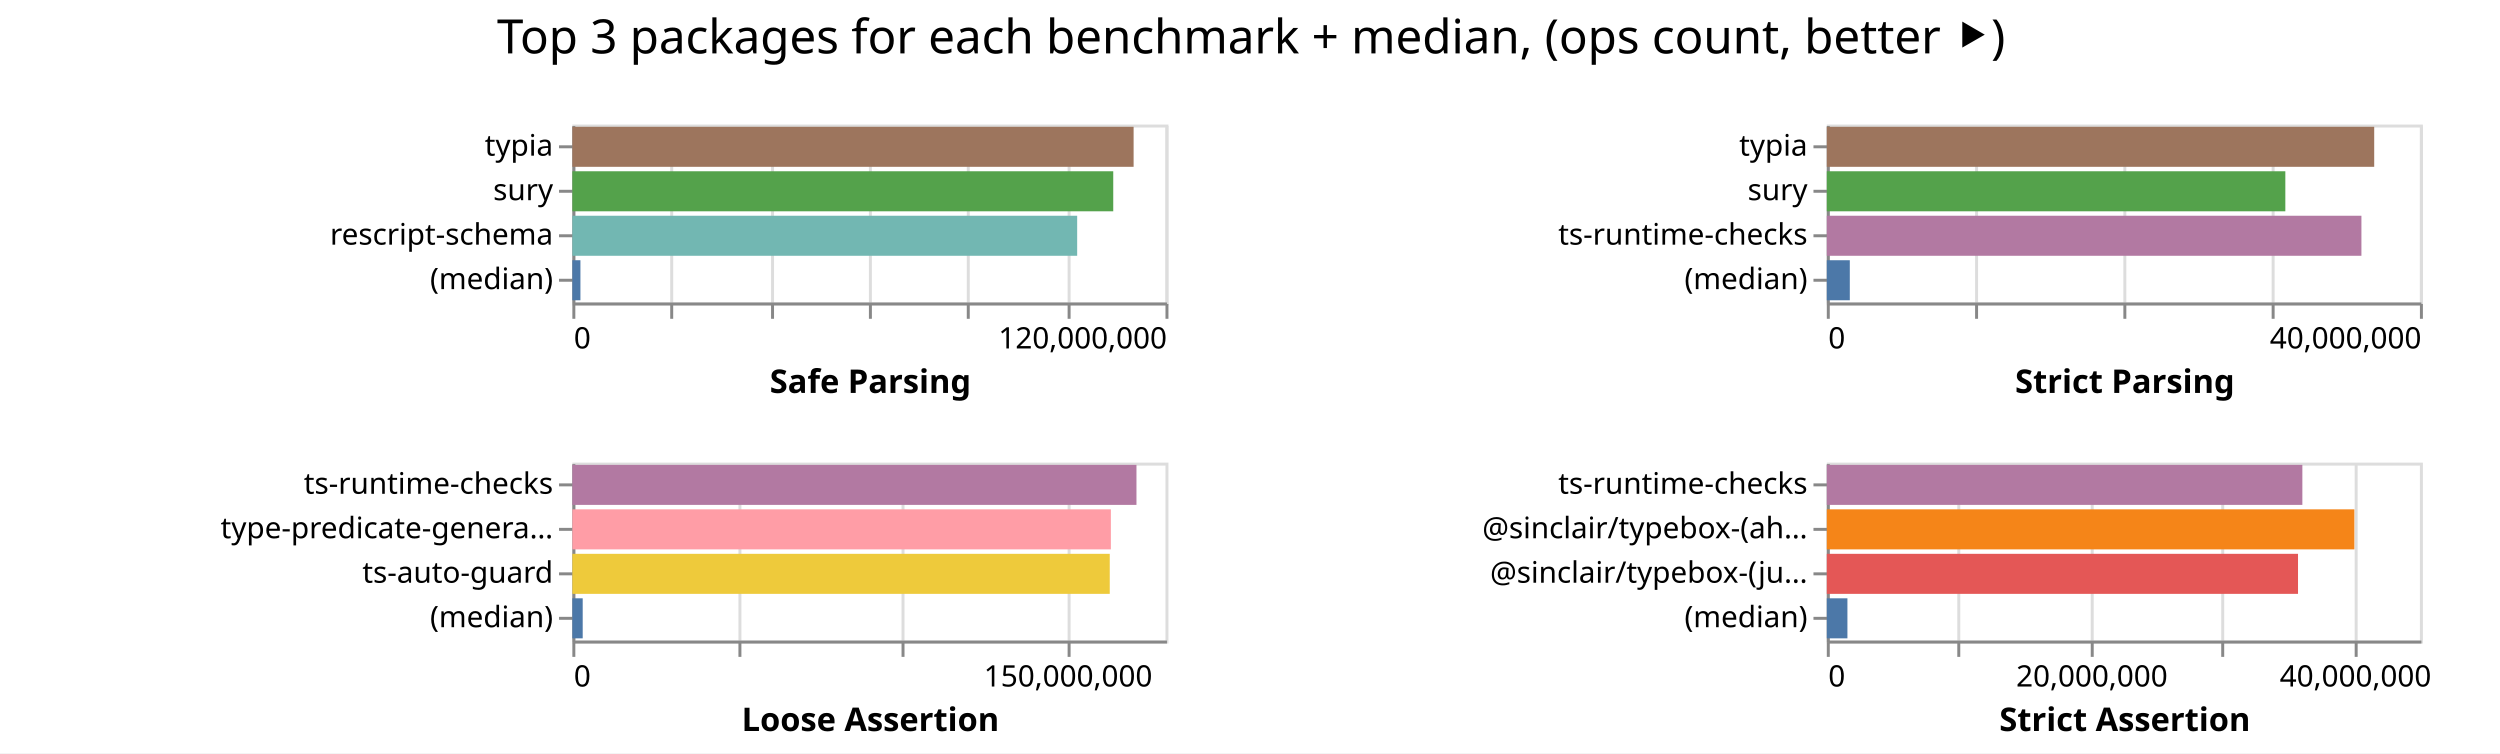
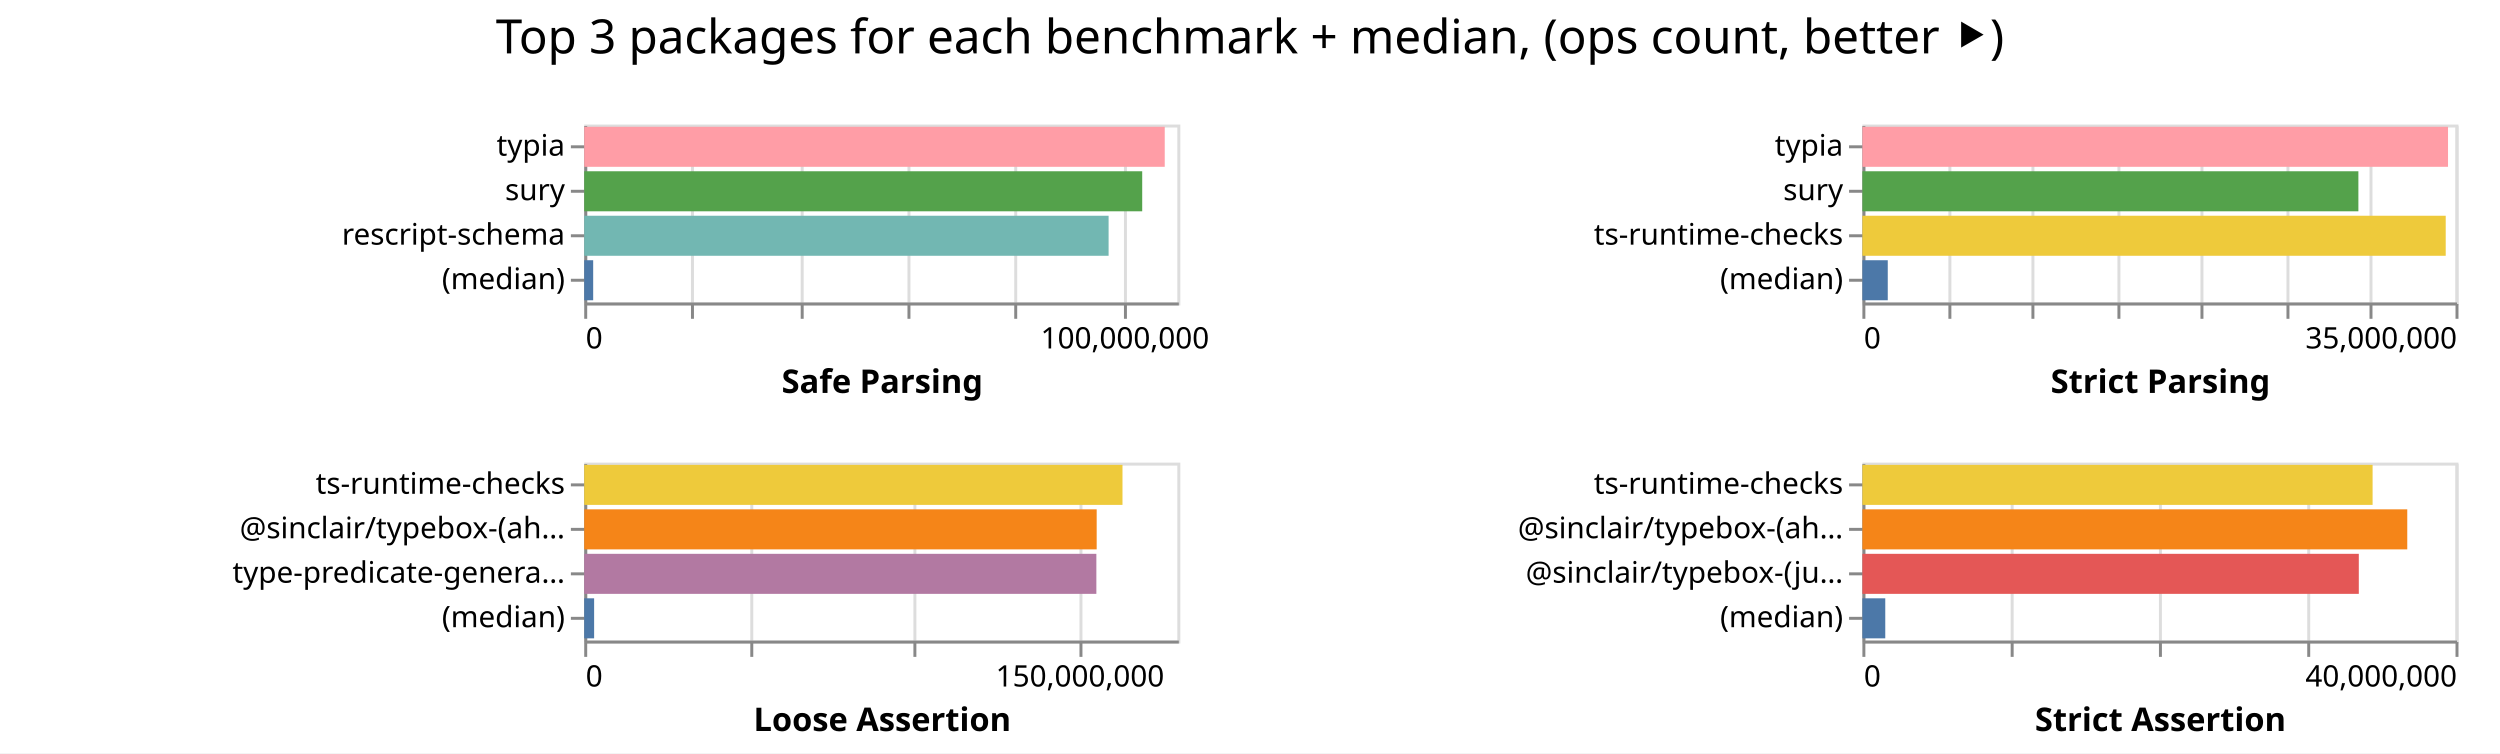
<svg xmlns="http://www.w3.org/2000/svg" width="843" height="254" class="marks">
  <path fill="#fff" d="M0 0h843v254H0z" />
  <g fill="none" stroke-miterlimit="10" aria-roledescription="group mark container" class="mark-group role-frame root">
-     <path d="M193 42" aria-hidden="true" class="background" />
+     <path d="M197 42" aria-hidden="true" class="background" />
    <g aria-roledescription="group mark container" class="mark-group role-scope child__Safe_Parsing_group">
-       <path stroke="#ddd" d="M193.5 42.5h200v60h-200Z" aria-hidden="true" class="background" />
+       <path stroke="#ddd" d="M197.5 42.5h200v60h-200Z" aria-hidden="true" class="background" />
      <g aria-hidden="true" class="mark-group role-axis">
-         <path d="M193.5 102.5" aria-hidden="true" class="background" pointer-events="none" />
+         <path d="M197.5 102.5" aria-hidden="true" class="background" pointer-events="none" />
        <g stroke="#ddd" class="mark-rule role-axis-grid" pointer-events="none">
-           <path d="M193.5 102.5v-60M226.5 102.5v-60M260.5 102.5v-60M293.5 102.5v-60M326.5 102.5v-60M360.5 102.5v-60M393.5 102.5v-60" />
+           <path d="M197.5 102.5v-60M233.5 102.5v-60M270.5 102.5v-60M306.5 102.5v-60M342.5 102.5v-60M379.5 102.5v-60" />
        </g>
      </g>
-       <g aria-label="X-axis titled 'Safe Parsing' for a linear scale with values from 0 to 120,000,000" aria-roledescription="axis" class="mark-group role-axis" pointer-events="none">
-         <path d="M193.5 102.5" aria-hidden="true" class="background" />
+       <g aria-label="X-axis titled 'Safe Parsing' for a linear scale with values from 0 to 110,000,000" aria-roledescription="axis" class="mark-group role-axis" pointer-events="none">
+         <path d="M197.5 102.5" aria-hidden="true" class="background" />
        <g stroke="#888" class="mark-rule role-axis-tick">
-           <path d="M193.5 102.5v5M226.5 102.5v5M260.5 102.5v5M293.5 102.5v5M326.5 102.5v5M360.5 102.5v5M393.5 102.5v5" />
+           <path d="M197.5 102.5v5M233.5 102.5v5M270.5 102.5v5M306.5 102.5v5M342.5 102.5v5M379.5 102.5v5" />
        </g>
        <g fill="#000" class="mark-text role-axis-label" font-family="sans-serif" font-size="10">
-           <text transform="translate(193.5 117.5)">0</text>
-           <text text-anchor="end" transform="translate(393.5 117.5)">120,000,000</text>
+           <text transform="translate(197.5 117.5)">0</text>
+           <text text-anchor="middle" transform="translate(379.318 117.5)">100,000,000</text>
        </g>
-         <path stroke="#888" d="M193.5 102.5h200" class="mark-rule role-axis-domain" />
-         <text fill="#000" class="mark-text role-axis-title" font-family="sans-serif" font-size="11" font-weight="bold" text-anchor="middle" transform="translate(293.5 132.5)">Safe Parsing</text>
+         <path stroke="#888" d="M197.5 102.5h200" class="mark-rule role-axis-domain" />
+         <text fill="#000" class="mark-text role-axis-title" font-family="sans-serif" font-size="11" font-weight="bold" text-anchor="middle" transform="translate(297.5 132.5)">Safe Parsing</text>
      </g>
      <g aria-label="Y-axis for a discrete scale with 4 values: typia, sury, rescript-schema, (median)" aria-roledescription="axis" class="mark-group role-axis" pointer-events="none">
-         <path d="M193.5 42.5" aria-hidden="true" class="background" />
+         <path d="M197.5 42.5" aria-hidden="true" class="background" />
        <g stroke="#888" class="mark-rule role-axis-tick">
-           <path d="M193.5 49.5h-5M193.5 64.5h-5M193.5 79.5h-5M193.5 94.5h-5" />
+           <path d="M197.5 49.5h-5M197.5 64.5h-5M197.5 79.5h-5M197.5 94.5h-5" />
        </g>
        <g fill="#000" class="mark-text role-axis-label" font-family="sans-serif" font-size="10" text-anchor="end">
-           <text transform="translate(186.5 52.5)">typia</text>
-           <text transform="translate(186.5 67.5)">sury</text>
-           <text transform="translate(186.5 82.5)">rescript-schema</text>
-           <text transform="translate(186.5 97.5)">(median)</text>
+           <text transform="translate(190.5 52.5)">typia</text>
+           <text transform="translate(190.5 67.5)">sury</text>
+           <text transform="translate(190.5 82.5)">rescript-schema</text>
+           <text transform="translate(190.5 97.5)">(median)</text>
        </g>
-         <path stroke="#888" d="M193.5 42.5v60" class="mark-rule role-axis-domain" />
+         <path stroke="#888" d="M197.5 42.5v60" class="mark-rule role-axis-domain" />
      </g>
      <g aria-roledescription="rect mark container" class="mark-rect role-mark child__Safe_Parsing_marks">
-         <path fill="#9d755d" d="M193 42.75h189.253v13.5H193Z" aria-label="Safe Parsing: 113551840; name: typia" aria-roledescription="bar" />
-         <path fill="#54a24b" d="M193 57.75h182.387v13.5H193Z" aria-label="Safe Parsing: 109432329; name: sury" aria-roledescription="bar" />
-         <path fill="#72b7b2" d="M193 72.75h170.223v13.5H193Z" aria-label="Safe Parsing: 102133832; name: rescript-schema" aria-roledescription="bar" />
-         <path fill="#4c78a8" d="M193 87.75h2.719v13.5H193Z" aria-label="Safe Parsing: 1631319; name: (median)" aria-roledescription="bar" />
+         <path fill="#ff9da6" d="M197 42.75h195.75v13.5H197Z" aria-label="Safe Parsing: 107662264; name: typia" aria-roledescription="bar" />
+         <path fill="#54a24b" d="M197 57.75h188.152v13.5H197Z" aria-label="Safe Parsing: 103483421; name: sury" aria-roledescription="bar" />
+         <path fill="#72b7b2" d="M197 72.75h176.82v13.5H197Z" aria-label="Safe Parsing: 97251265; name: rescript-schema" aria-roledescription="bar" />
+         <path fill="#4c78a8" d="M197 87.75h3.02v13.5H197Z" aria-label="Safe Parsing: 1660853; name: (median)" aria-roledescription="bar" />
      </g>
    </g>
    <g aria-roledescription="group mark container" class="mark-group role-scope child__Strict_Parsing_group">
-       <path stroke="#ddd" d="M616.5 42.5h200v60h-200Z" aria-hidden="true" class="background" />
+       <path stroke="#ddd" d="M628.5 42.5h200v60h-200Z" aria-hidden="true" class="background" />
      <g aria-hidden="true" class="mark-group role-axis">
-         <path d="M616.5 102.5" aria-hidden="true" class="background" pointer-events="none" />
+         <path d="M628.5 102.5" aria-hidden="true" class="background" pointer-events="none" />
        <g stroke="#ddd" class="mark-rule role-axis-grid" pointer-events="none">
-           <path d="M616.5 102.5v-60M666.5 102.5v-60M716.5 102.5v-60M766.5 102.5v-60M816.5 102.5v-60" />
+           <path d="M628.5 102.5v-60M657.5 102.5v-60M685.5 102.5v-60M714.5 102.5v-60M742.5 102.5v-60M771.5 102.5v-60M799.5 102.5v-60M828.5 102.5v-60" />
        </g>
      </g>
-       <g aria-label="X-axis titled 'Strict Parsing' for a linear scale with values from 0 to 40,000,000" aria-roledescription="axis" class="mark-group role-axis" pointer-events="none">
-         <path d="M616.5 102.5" aria-hidden="true" class="background" />
+       <g aria-label="X-axis titled 'Strict Parsing' for a linear scale with values from 0 to 35,000,000" aria-roledescription="axis" class="mark-group role-axis" pointer-events="none">
+         <path d="M628.5 102.5" aria-hidden="true" class="background" />
        <g stroke="#888" class="mark-rule role-axis-tick">
-           <path d="M616.5 102.5v5M666.5 102.5v5M716.5 102.5v5M766.5 102.5v5M816.5 102.5v5" />
+           <path d="M628.5 102.5v5M657.5 102.5v5M685.5 102.5v5M714.5 102.5v5M742.5 102.5v5M771.5 102.5v5M799.5 102.5v5M828.5 102.5v5" />
        </g>
        <g fill="#000" class="mark-text role-axis-label" font-family="sans-serif" font-size="10">
-           <text transform="translate(616.5 117.5)">0</text>
-           <text text-anchor="end" transform="translate(816.5 117.5)">40,000,000</text>
+           <text transform="translate(628.5 117.5)">0</text>
+           <text text-anchor="end" transform="translate(828.5 117.5)">35,000,000</text>
        </g>
-         <path stroke="#888" d="M616.5 102.5h200" class="mark-rule role-axis-domain" />
-         <text fill="#000" class="mark-text role-axis-title" font-family="sans-serif" font-size="11" font-weight="bold" text-anchor="middle" transform="translate(716.5 132.5)">Strict Parsing</text>
+         <path stroke="#888" d="M628.5 102.5h200" class="mark-rule role-axis-domain" />
+         <text fill="#000" class="mark-text role-axis-title" font-family="sans-serif" font-size="11" font-weight="bold" text-anchor="middle" transform="translate(728.5 132.5)">Strict Parsing</text>
      </g>
      <g aria-label="Y-axis for a discrete scale with 4 values: typia, sury, ts-runtime-checks, (median)" aria-roledescription="axis" class="mark-group role-axis" pointer-events="none">
-         <path d="M616.5 42.5" aria-hidden="true" class="background" />
+         <path d="M628.5 42.5" aria-hidden="true" class="background" />
        <g stroke="#888" class="mark-rule role-axis-tick">
-           <path d="M616.5 49.5h-5M616.5 64.5h-5M616.5 79.5h-5M616.5 94.5h-5" />
+           <path d="M628.5 49.5h-5M628.5 64.5h-5M628.5 79.5h-5M628.5 94.5h-5" />
        </g>
        <g fill="#000" class="mark-text role-axis-label" font-family="sans-serif" font-size="10" text-anchor="end">
-           <text transform="translate(609.5 52.5)">typia</text>
-           <text transform="translate(609.5 67.5)">sury</text>
-           <text transform="translate(609.5 82.5)">ts-runtime-checks</text>
-           <text transform="translate(609.5 97.5)">(median)</text>
+           <text transform="translate(621.5 52.5)">typia</text>
+           <text transform="translate(621.5 67.5)">sury</text>
+           <text transform="translate(621.5 82.5)">ts-runtime-checks</text>
+           <text transform="translate(621.5 97.5)">(median)</text>
        </g>
-         <path stroke="#888" d="M616.5 42.5v60" class="mark-rule role-axis-domain" />
+         <path stroke="#888" d="M628.5 42.5v60" class="mark-rule role-axis-domain" />
      </g>
      <g aria-roledescription="rect mark container" class="mark-rect role-mark child__Strict_Parsing_marks">
-         <path fill="#9d755d" d="M616 42.75h184.581v13.5H616Z" aria-label="Strict Parsing: 36916233; name: typia" aria-roledescription="bar" />
-         <path fill="#54a24b" d="M616 57.75h154.615v13.5H616Z" aria-label="Strict Parsing: 30922927; name: sury" aria-roledescription="bar" />
-         <path fill="#b279a2" d="M616 72.75h180.273v13.5H616Z" aria-label="Strict Parsing: 36054510; name: ts-runtime-checks" aria-roledescription="bar" />
-         <path fill="#4c78a8" d="M616 87.75h7.754v13.5H616Z" aria-label="Strict Parsing: 1550871; name: (median)" aria-roledescription="bar" />
+         <path fill="#ff9da6" d="M628 42.75h197.473v13.5H628Z" aria-label="Strict Parsing: 34557785; name: typia" aria-roledescription="bar" />
+         <path fill="#54a24b" d="M628 57.75h167.248v13.5H628Z" aria-label="Strict Parsing: 29268456; name: sury" aria-roledescription="bar" />
+         <path fill="#eeca3b" d="M628 72.75h196.695v13.5H628Z" aria-label="Strict Parsing: 34421697; name: ts-runtime-checks" aria-roledescription="bar" />
+         <path fill="#4c78a8" d="M628 87.75h8.553v13.5H628Z" aria-label="Strict Parsing: 1496740; name: (median)" aria-roledescription="bar" />
      </g>
    </g>
    <g aria-roledescription="group mark container" class="mark-group role-scope child__Loose_Assertion_group">
-       <path stroke="#ddd" d="M193.5 156.5h200v60h-200Z" aria-hidden="true" class="background" />
+       <path stroke="#ddd" d="M197.5 156.5h200v60h-200Z" aria-hidden="true" class="background" />
      <g aria-hidden="true" class="mark-group role-axis">
-         <path d="M193.5 216.5" aria-hidden="true" class="background" pointer-events="none" />
+         <path d="M197.5 216.5" aria-hidden="true" class="background" pointer-events="none" />
        <g stroke="#ddd" class="mark-rule role-axis-grid" pointer-events="none">
-           <path d="M193.5 216.5v-60M249.5 216.5v-60M304.5 216.5v-60M360.5 216.5v-60" />
+           <path d="M197.5 216.5v-60M253.5 216.5v-60M308.5 216.5v-60M364.5 216.5v-60" />
        </g>
      </g>
      <g aria-label="X-axis titled 'Loose Assertion' for a linear scale with values from 0 to 180,000,000" aria-roledescription="axis" class="mark-group role-axis" pointer-events="none">
-         <path d="M193.5 216.5" aria-hidden="true" class="background" />
+         <path d="M197.5 216.5" aria-hidden="true" class="background" />
        <g stroke="#888" class="mark-rule role-axis-tick">
-           <path d="M193.5 216.5v5M249.5 216.5v5M304.5 216.5v5M360.5 216.5v5" />
+           <path d="M197.5 216.5v5M253.5 216.5v5M308.5 216.5v5M364.5 216.5v5" />
        </g>
        <g fill="#000" class="mark-text role-axis-label" font-family="sans-serif" font-size="10">
-           <text transform="translate(193.5 231.5)">0</text>
-           <text text-anchor="middle" transform="translate(360.167 231.5)">150,000,000</text>
+           <text transform="translate(197.5 231.5)">0</text>
+           <text text-anchor="middle" transform="translate(364.167 231.5)">150,000,000</text>
        </g>
-         <path stroke="#888" d="M193.5 216.5h200" class="mark-rule role-axis-domain" />
-         <text fill="#000" class="mark-text role-axis-title" font-family="sans-serif" font-size="11" font-weight="bold" text-anchor="middle" transform="translate(293.5 246.5)">Loose Assertion</text>
+         <path stroke="#888" d="M197.5 216.5h200" class="mark-rule role-axis-domain" />
+         <text fill="#000" class="mark-text role-axis-title" font-family="sans-serif" font-size="11" font-weight="bold" text-anchor="middle" transform="translate(297.5 246.5)">Loose Assertion</text>
      </g>
-       <g aria-label="Y-axis for a discrete scale with 4 values: ts-runtime-checks, type-predicate-generator, ts-auto-guard, (median)" aria-roledescription="axis" class="mark-group role-axis" pointer-events="none">
-         <path d="M193.5 156.5" aria-hidden="true" class="background" />
+       <g aria-label="Y-axis for a discrete scale with 4 values: ts-runtime-checks, @sinclair/typebox-(ahead-of-time), type-predicate-generator, (median)" aria-roledescription="axis" class="mark-group role-axis" pointer-events="none">
+         <path d="M197.5 156.5" aria-hidden="true" class="background" />
        <g stroke="#888" class="mark-rule role-axis-tick">
-           <path d="M193.5 163.5h-5M193.5 178.5h-5M193.5 193.5h-5M193.5 208.5h-5" />
+           <path d="M197.5 163.5h-5M197.5 178.5h-5M197.5 193.5h-5M197.5 208.5h-5" />
        </g>
        <g fill="#000" class="mark-text role-axis-label" font-family="sans-serif" font-size="10" text-anchor="end">
-           <text transform="translate(186.5 166.5)">ts-runtime-checks</text>
-           <text transform="translate(186.5 181.5)">type-predicate-genera…</text>
-           <text transform="translate(186.5 196.5)">ts-auto-guard</text>
-           <text transform="translate(186.5 211.5)">(median)</text>
+           <text transform="translate(190.5 166.5)">ts-runtime-checks</text>
+           <text transform="translate(190.5 181.5)">@sinclair/typebox-(ah…</text>
+           <text transform="translate(190.5 196.5)">type-predicate-genera…</text>
+           <text transform="translate(190.5 211.5)">(median)</text>
        </g>
-         <path stroke="#888" d="M193.5 156.5v60" class="mark-rule role-axis-domain" />
+         <path stroke="#888" d="M197.5 156.5v60" class="mark-rule role-axis-domain" />
      </g>
      <g aria-roledescription="rect mark container" class="mark-rect role-mark child__Loose_Assertion_marks">
-         <path fill="#b279a2" d="M193 156.75h190.217v13.5H193Z" aria-label="Loose Assertion: 171195322; name: ts-runtime-checks" aria-roledescription="bar" />
-         <path fill="#ff9da6" d="M193 171.75h181.587v13.5H193Z" aria-label="Loose Assertion: 163428239; name: type-predicate-generator" aria-roledescription="bar" />
-         <path fill="#eeca3b" d="M193 186.75h181.209v13.5H193Z" aria-label="Loose Assertion: 163088043; name: ts-auto-guard" aria-roledescription="bar" />
-         <path fill="#4c78a8" d="M193 201.75h3.487v13.5H193Z" aria-label="Loose Assertion: 3138174; name: (median)" aria-roledescription="bar" />
+         <path fill="#eeca3b" d="M197 156.75h181.503v13.5H197Z" aria-label="Loose Assertion: 163352436; name: ts-runtime-checks" aria-roledescription="bar" />
+         <path fill="#f58518" d="M197 171.75h172.8v13.5H197Z" aria-label="Loose Assertion: 155519737; name: @sinclair/typebox-(ahead-of-time)" aria-roledescription="bar" />
+         <path fill="#b279a2" d="M197 186.75h172.695v13.5H197Z" aria-label="Loose Assertion: 155425487; name: type-predicate-generator" aria-roledescription="bar" />
+         <path fill="#4c78a8" d="M197 201.75h3.338v13.5H197Z" aria-label="Loose Assertion: 3004426.5; name: (median)" aria-roledescription="bar" />
      </g>
    </g>
    <g aria-roledescription="group mark container" class="mark-group role-scope child__Strict_Assertion_group">
-       <path stroke="#ddd" d="M616.5 156.5h200v60h-200Z" aria-hidden="true" class="background" />
+       <path stroke="#ddd" d="M628.5 156.5h200v60h-200Z" aria-hidden="true" class="background" />
      <g aria-hidden="true" class="mark-group role-axis">
-         <path d="M616.5 216.5" aria-hidden="true" class="background" pointer-events="none" />
+         <path d="M628.5 216.5" aria-hidden="true" class="background" pointer-events="none" />
        <g stroke="#ddd" class="mark-rule role-axis-grid" pointer-events="none">
-           <path d="M616.5 216.5v-60M660.5 216.5v-60M705.5 216.5v-60M749.5 216.5v-60M794.5 216.5v-60" />
+           <path d="M628.5 216.5v-60M678.5 216.5v-60M728.5 216.5v-60M778.5 216.5v-60M828.5 216.5v-60" />
        </g>
      </g>
-       <g aria-label="X-axis titled 'Strict Assertion' for a linear scale with values from 0 to 45,000,000" aria-roledescription="axis" class="mark-group role-axis" pointer-events="none">
-         <path d="M616.5 216.5" aria-hidden="true" class="background" />
+       <g aria-label="X-axis titled 'Strict Assertion' for a linear scale with values from 0 to 40,000,000" aria-roledescription="axis" class="mark-group role-axis" pointer-events="none">
+         <path d="M628.5 216.5" aria-hidden="true" class="background" />
        <g stroke="#888" class="mark-rule role-axis-tick">
-           <path d="M616.5 216.5v5M660.5 216.5v5M705.5 216.5v5M749.5 216.5v5M794.5 216.5v5" />
+           <path d="M628.5 216.5v5M678.5 216.5v5M728.5 216.5v5M778.5 216.5v5M828.5 216.5v5" />
        </g>
        <g fill="#000" class="mark-text role-axis-label" font-family="sans-serif" font-size="10">
-           <text transform="translate(616.5 231.5)">0</text>
-           <text text-anchor="middle" transform="translate(705.389 231.5)">20,000,000</text>
-           <text text-anchor="middle" transform="translate(794.278 231.5)">40,000,000</text>
+           <text transform="translate(628.5 231.5)">0</text>
+           <text text-anchor="end" transform="translate(828.5 231.5)">40,000,000</text>
        </g>
-         <path stroke="#888" d="M616.5 216.5h200" class="mark-rule role-axis-domain" />
-         <text fill="#000" class="mark-text role-axis-title" font-family="sans-serif" font-size="11" font-weight="bold" text-anchor="middle" transform="translate(716.5 246.5)">Strict Assertion</text>
+         <path stroke="#888" d="M628.5 216.5h200" class="mark-rule role-axis-domain" />
+         <text fill="#000" class="mark-text role-axis-title" font-family="sans-serif" font-size="11" font-weight="bold" text-anchor="middle" transform="translate(728.5 246.5)">Strict Assertion</text>
      </g>
      <g aria-label="Y-axis for a discrete scale with 4 values: ts-runtime-checks, @sinclair/typebox-(ahead-of-time), @sinclair/typebox-(just-in-time), (median)" aria-roledescription="axis" class="mark-group role-axis" pointer-events="none">
-         <path d="M616.5 156.5" aria-hidden="true" class="background" />
+         <path d="M628.5 156.5" aria-hidden="true" class="background" />
        <g stroke="#888" class="mark-rule role-axis-tick">
-           <path d="M616.5 163.5h-5M616.5 178.5h-5M616.5 193.5h-5M616.5 208.5h-5" />
+           <path d="M628.5 163.5h-5M628.5 178.5h-5M628.5 193.5h-5M628.5 208.5h-5" />
        </g>
        <g fill="#000" class="mark-text role-axis-label" font-family="sans-serif" font-size="10" text-anchor="end">
-           <text transform="translate(609.5 166.5)">ts-runtime-checks</text>
-           <text transform="translate(609.5 181.5)">@sinclair/typebox-(ah…</text>
-           <text transform="translate(609.5 196.5)">@sinclair/typebox-(ju…</text>
-           <text transform="translate(609.5 211.5)">(median)</text>
+           <text transform="translate(621.5 166.5)">ts-runtime-checks</text>
+           <text transform="translate(621.5 181.5)">@sinclair/typebox-(ah…</text>
+           <text transform="translate(621.5 196.5)">@sinclair/typebox-(ju…</text>
+           <text transform="translate(621.5 211.5)">(median)</text>
        </g>
-         <path stroke="#888" d="M616.5 156.5v60" class="mark-rule role-axis-domain" />
+         <path stroke="#888" d="M628.5 156.5v60" class="mark-rule role-axis-domain" />
      </g>
      <g aria-roledescription="rect mark container" class="mark-rect role-mark child__Strict_Assertion_marks">
-         <path fill="#b279a2" d="M616 156.75h160.357v13.5H616Z" aria-label="Strict Assertion: 36080361; name: ts-runtime-checks" aria-roledescription="bar" />
-         <path fill="#f58518" d="M616 171.75h177.892v13.5H616Z" aria-label="Strict Assertion: 40025664; name: @sinclair/typebox-(ahead-of-time)" aria-roledescription="bar" />
-         <path fill="#e45756" d="M616 186.75h158.892v13.5H616Z" aria-label="Strict Assertion: 35750760; name: @sinclair/typebox-(just-in-time)" aria-roledescription="bar" />
-         <path fill="#4c78a8" d="M616 201.75h6.95v13.5H616Z" aria-label="Strict Assertion: 1563881; name: (median)" aria-roledescription="bar" />
+         <path fill="#eeca3b" d="M628 156.75h172.038v13.5H628Z" aria-label="Strict Assertion: 34407553; name: ts-runtime-checks" aria-roledescription="bar" />
+         <path fill="#f58518" d="M628 171.75h183.728v13.5H628Z" aria-label="Strict Assertion: 36745588; name: @sinclair/typebox-(ahead-of-time)" aria-roledescription="bar" />
+         <path fill="#e45756" d="M628 186.75h167.39v13.5H628Z" aria-label="Strict Assertion: 33478131; name: @sinclair/typebox-(just-in-time)" aria-roledescription="bar" />
+         <path fill="#4c78a8" d="M628 201.75h7.711v13.5H628Z" aria-label="Strict Assertion: 1542191; name: (median)" aria-roledescription="bar" />
      </g>
    </g>
    <g class="mark-group role-title">
-       <path d="M421.889 5" aria-hidden="true" class="background" pointer-events="none" />
-       <text fill="#000" aria-label="Title text 'Top 3 packages for each benchmark + median, (ops count, better ⯈)'" aria-roledescription="title" class="mark-text role-title-text" font-family="sans-serif" font-size="16" pointer-events="none" text-anchor="middle" transform="translate(421.889 18)">Top 3 packages for each benchmark + median, (ops count, better ⯈)</text>
+       <path d="M421.5 5" aria-hidden="true" class="background" pointer-events="none" />
+       <text fill="#000" aria-label="Title text 'Top 3 packages for each benchmark + median, (ops count, better ⯈)'" aria-roledescription="title" class="mark-text role-title-text" font-family="sans-serif" font-size="16" pointer-events="none" text-anchor="middle" transform="translate(421.5 18)">Top 3 packages for each benchmark + median, (ops count, better ⯈)</text>
    </g>
  </g>
</svg>
